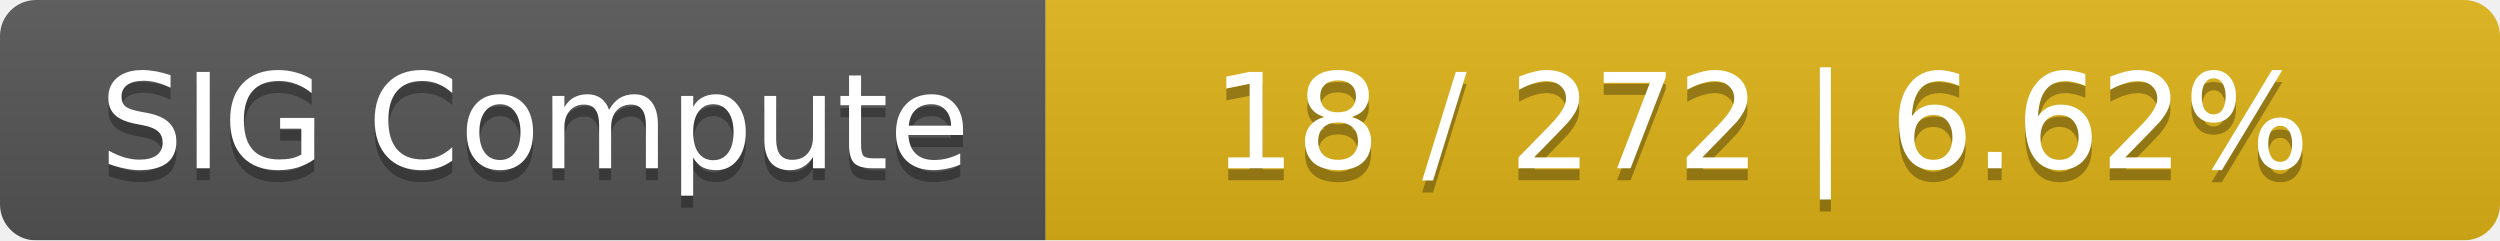
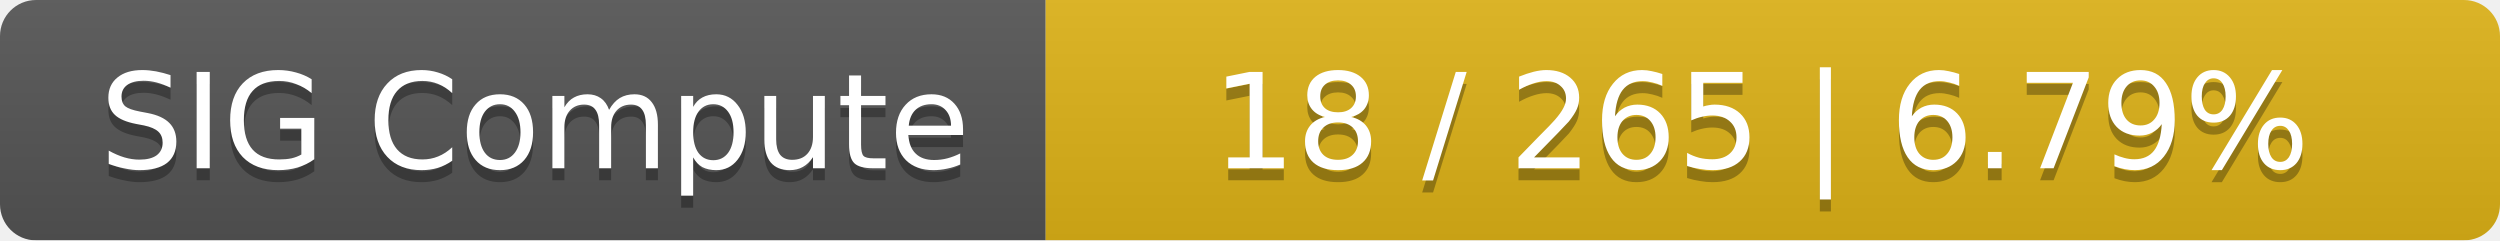
<svg xmlns="http://www.w3.org/2000/svg" width="208" height="20">
  <linearGradient id="smooth" x2="0" y2="100%">
    <stop offset="0" stop-color="#bbb" stop-opacity=".1" />
    <stop offset="1" stop-opacity=".1" />
  </linearGradient>
  <mask id="round">
    <rect width="208" height="20" rx="3" fill="#fff" />
  </mask>
  <g mask="url(#round)">
    <rect width="87" height="20" fill="#555" />
    <rect x="87" width="121" height="20" fill="#dfb317" />
    <rect width="208" height="20" fill="url(#smooth)" />
  </g>
  <g fill="#fff" text-anchor="middle" font-family="DejaVu Sans,Verdana,Geneva,sans-serif" font-size="11">
    <text x="44.5" y="15" fill="#010101" fill-opacity=".3">SIG Compute</text>
    <text x="44.5" y="14">SIG Compute</text>
-     <text x="146.5" y="15" fill="#010101" fill-opacity=".3">18 / 272    |    6.62%</text>
-     <text x="146.5" y="14">18 / 272    |    6.62%</text>
+     <text x="146.5" y="15" fill="#010101" fill-opacity=".3">18 / 265    |    6.79%</text>
+     <text x="146.5" y="14">18 / 265    |    6.79%</text>
  </g>
</svg>
